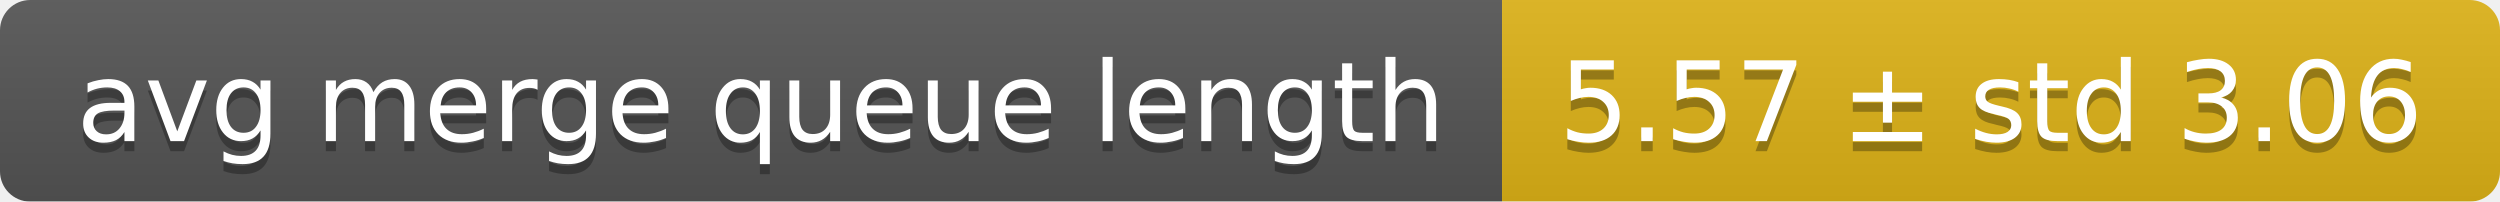
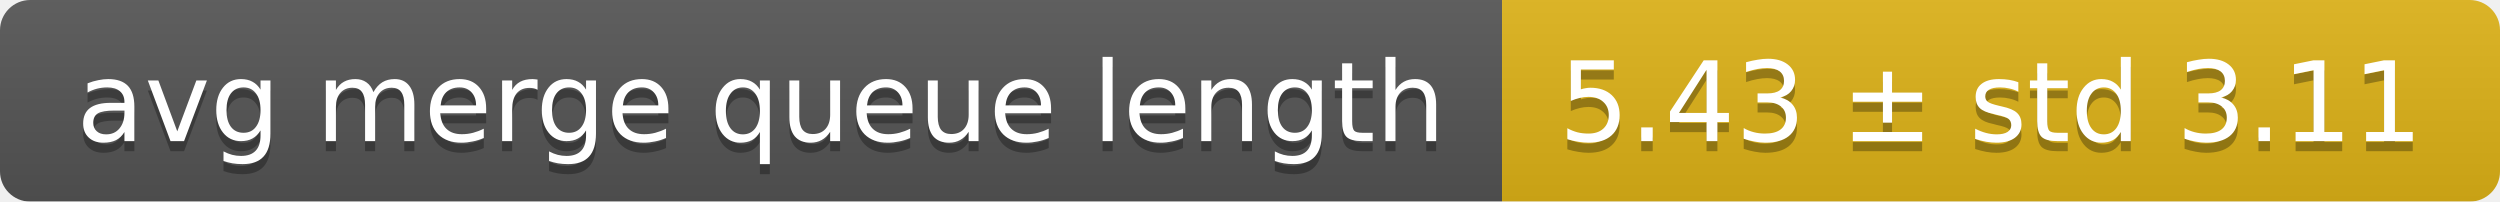
<svg xmlns="http://www.w3.org/2000/svg" width="248" height="20">
  <linearGradient id="smooth" x2="0" y2="100%">
    <stop offset="0" stop-color="#bbb" stop-opacity=".1" />
    <stop offset="1" stop-opacity=".1" />
  </linearGradient>
  <mask id="round">
    <rect width="248" height="20" rx="3" fill="#fff" />
  </mask>
  <g mask="url(#round)">
    <rect width="149" height="20" fill="#555" />
    <rect x="149" width="99" height="20" fill="#dfb317" />
    <rect width="248" height="20" fill="url(#smooth)" />
  </g>
  <g fill="#fff" text-anchor="middle" font-family="DejaVu Sans,Verdana,Geneva,sans-serif" font-size="11">
    <text x="75.5" y="15" fill="#010101" fill-opacity=".3">avg merge queue length</text>
    <text x="75.5" y="14">avg merge queue length</text>
-     <text x="197.5" y="15" fill="#010101" fill-opacity=".3">5.57 ± std 3.06</text>
-     <text x="197.5" y="14">5.57 ± std 3.06</text>
+     <text x="197.5" y="15" fill="#010101" fill-opacity=".3">5.43 ± std 3.11</text>
+     <text x="197.5" y="14">5.43 ± std 3.11</text>
  </g>
</svg>
